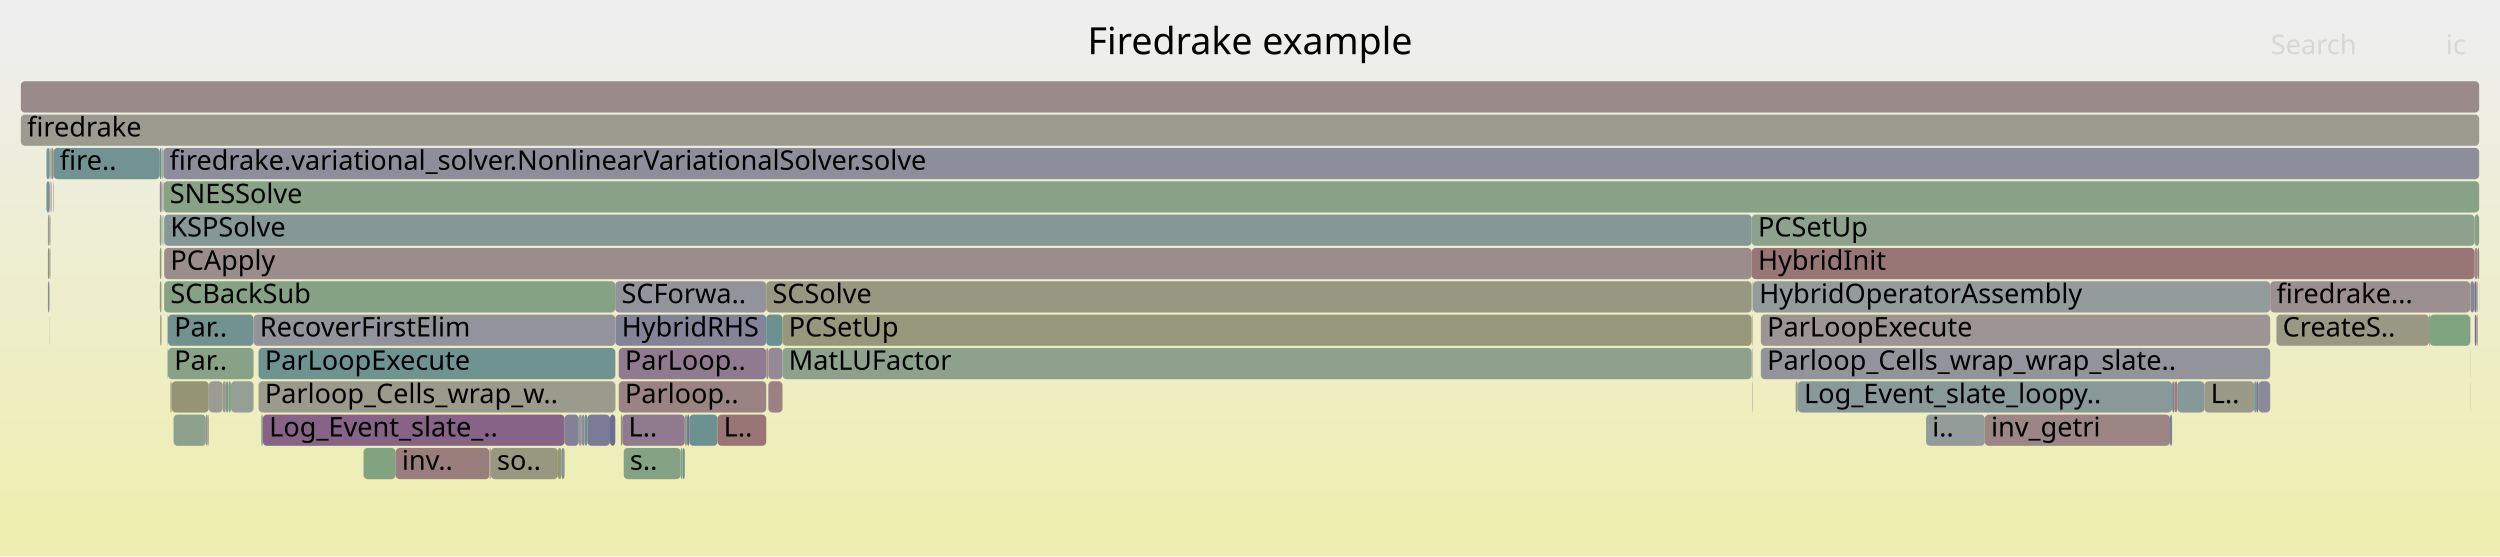
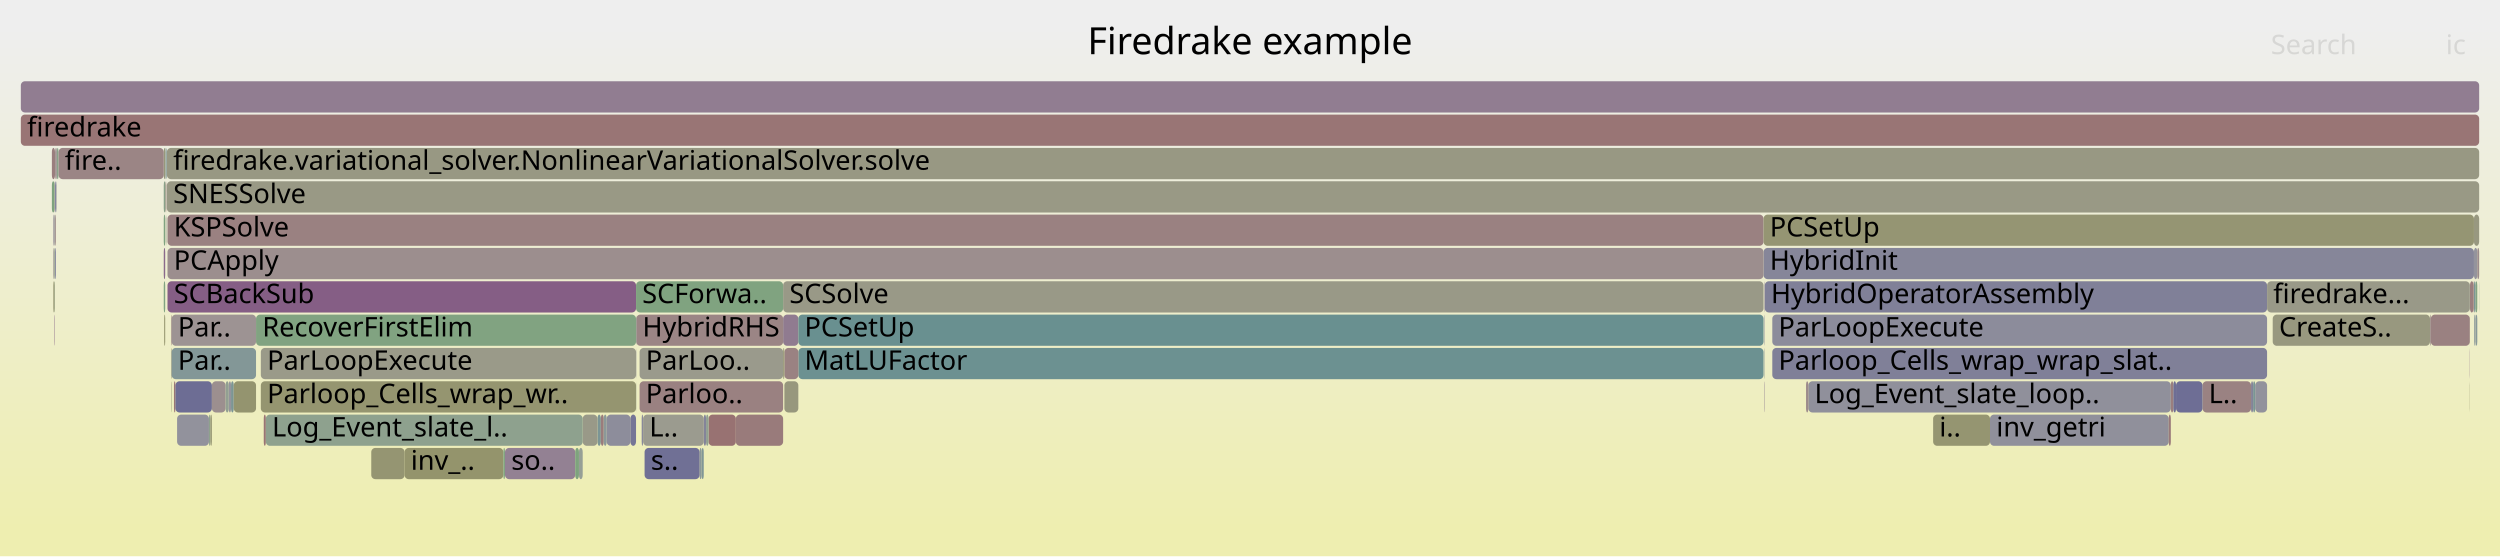
<svg xmlns="http://www.w3.org/2000/svg" version="1.1" width="1200" height="267" viewBox="0 0 1200 267">
  <defs>
    <linearGradient id="background" y1="0" y2="1" x1="0" x2="0">
      <stop stop-color="#eeeeee" offset="5%" />
      <stop stop-color="#eeeeb0" offset="95%" />
    </linearGradient>
  </defs>
  <style type="text/css">
	text { font-family:Verdana; font-size:13px; fill:rgb(0,0,0); }
	#search, #ignorecase { opacity:0.1; cursor:pointer; }
	#search:hover, #search.show, #ignorecase:hover, #ignorecase.show { opacity:1; }
	#subtitle { text-anchor:middle; font-color:rgb(160,160,160); }
	#title { text-anchor:middle; font-size:18px}
	#unzoom { cursor:pointer; }
	#frames &gt; *:hover { stroke:black; stroke-width:0.5; cursor:pointer; }
	.hide { display:none; }
	.parent { opacity:0.5; }
</style>
  <rect x="0.0" y="0" width="1200.0" height="267.0" fill="url(#background)" />
  <text id="title" x="600.00" y="26">Firedrake example</text>
  <text id="details" x="10.00" y="249"> </text>
  <text id="unzoom" x="10.00" y="26" class="hide">Reset Zoom</text>
  <text id="search" x="1090.00" y="26">Search</text>
  <text id="ignorecase" x="1174.00" y="26">ic</text>
  <text id="matched" x="1090.00" y="249"> </text>
  <g id="frames">
    <g>
-       <rect x="108.4" y="183" width="1.2" height="15.0" fill="rgb(125.903,149.679,149.679)" rx="2" ry="2" />
-       <text x="111.42" y="193.5" />
-     </g>
-     <g>
-       <rect x="328.7" y="199" width="1.1" height="15.0" fill="rgb(138.762,161.132,138.762)" rx="2" ry="2" />
-       <text x="331.70" y="209.5" />
-     </g>
-     <g>
-       <rect x="841.2" y="167" width="0.2" height="15.0" fill="rgb(127.625,127.625,152.121)" rx="2" ry="2" />
-       <text x="844.22" y="177.5" />
-     </g>
-     <g>
-       <rect x="78.8" y="119" width="762.0" height="15.0" fill="rgb(155.743,140.698,140.698)" rx="2" ry="2" />
-       <text x="81.76" y="129.5">PCApply</text>
-     </g>
-     <g>
-       <rect x="76.7" y="135" width="0.8" height="15.0" fill="rgb(150.673,150.673,122.493)" rx="2" ry="2" />
-       <text x="79.71" y="145.5" />
-     </g>
-     <g>
-       <rect x="23.7" y="135" width="0.1" height="15.0" fill="rgb(154.629,132.159,132.159)" rx="2" ry="2" />
-       <text x="26.67" y="145.5" />
-     </g>
-     <g>
-       <rect x="1188.7" y="151" width="0.6" height="15.0" fill="rgb(153.984,127.208,127.208)" rx="2" ry="2" />
-       <text x="1191.71" y="161.5" />
-     </g>
-     <g>
-       <rect x="80.6" y="167" width="41.1" height="15.0" fill="rgb(135.609,161.645,135.609)" rx="2" ry="2" />
-       <text x="83.62" y="177.5">Par..</text>
-     </g>
-     <g>
-       <rect x="845.2" y="167" width="244.5" height="15.0" fill="rgb(146.688,146.688,155.811)" rx="2" ry="2" />
-       <text x="848.23" y="177.5">Parloop_Cells_wrap_wrap_slate..</text>
-     </g>
-     <g>
-       <rect x="297.0" y="183" width="70.8" height="15.0" fill="rgb(154.485,131.05,131.05)" rx="2" ry="2" />
-       <text x="299.96" y="193.5">Parloop..</text>
-     </g>
-     <g>
-       <rect x="280.6" y="199" width="1.3" height="15.0" fill="rgb(109.415,145.404,145.404)" rx="2" ry="2" />
-       <text x="283.56" y="209.5" />
-     </g>
-     <g>
-       <rect x="174.5" y="215" width="15.4" height="15.0" fill="rgb(129.804,162.59,129.804)" rx="2" ry="2" />
-       <text x="177.49" y="225.5" />
-     </g>
-     <g>
-       <rect x="367.8" y="167" width="1.0" height="15.0" fill="rgb(155.967,142.417,142.417)" rx="2" ry="2" />
-       <text x="370.78" y="177.5" />
-     </g>
-     <g>
-       <rect x="23.8" y="103" width="0.4" height="15.0" fill="rgb(150.822,150.822,123.215)" rx="2" ry="2" />
-       <text x="26.84" y="113.5" />
-     </g>
-     <g>
-       <rect x="298.0" y="199" width="0.7" height="15.0" fill="rgb(148.459,148.459,111.764)" rx="2" ry="2" />
-       <text x="300.97" y="209.5" />
-     </g>
-     <g>
-       <rect x="1185.8" y="135" width="1.8" height="15.0" fill="rgb(133.388,133.388,153.236)" rx="2" ry="2" />
-       <text x="1188.84" y="145.5" />
-     </g>
-     <g>
-       <rect x="78.8" y="135" width="216.5" height="15.0" fill="rgb(133.404,162.004,133.404)" rx="2" ry="2" />
-       <text x="81.76" y="145.5">SCBackSub</text>
-     </g>
-     <g>
-       <rect x="1042.6" y="183" width="1.2" height="15.0" fill="rgb(129.88,129.88,152.557)" rx="2" ry="2" />
-       <text x="1045.65" y="193.5" />
-     </g>
-     <g>
-       <rect x="1165.9" y="151" width="0.4" height="15.0" fill="rgb(152.919,119.043,119.043)" rx="2" ry="2" />
-       <text x="1168.86" y="161.5" />
-     </g>
-     <g>
-       <rect x="295.3" y="167" width="0.1" height="15.0" fill="rgb(156.057,143.104,143.104)" rx="2" ry="2" />
-       <text x="298.30" y="177.5" />
-     </g>
-     <g>
-       <rect x="189.9" y="215" width="45.0" height="15.0" fill="rgb(153.815,125.914,125.914)" rx="2" ry="2" />
-       <text x="192.91" y="225.5">inv..</text>
-     </g>
-     <g>
-       <rect x="24.8" y="71" width="0.9" height="15.0" fill="rgb(154.744,133.037,133.037)" rx="2" ry="2" />
-       <text x="27.79" y="81.5" />
-     </g>
-     <g>
-       <rect x="330.9" y="199" width="13.5" height="15.0" fill="rgb(107.917,145.015,145.015)" rx="2" ry="2" />
-       <text x="333.93" y="209.5" />
-     </g>
-     <g>
-       <rect x="98.8" y="199" width="0.7" height="15.0" fill="rgb(138.247,152.879,152.879)" rx="2" ry="2" />
-       <text x="101.81" y="209.5" />
-     </g>
-     <g>
-       <rect x="281.9" y="199" width="10.9" height="15.0" fill="rgb(123.084,123.084,151.242)" rx="2" ry="2" />
-       <text x="284.88" y="209.5" />
-     </g>
-     <g>
-       <rect x="234.9" y="215" width="0.7" height="15.0" fill="rgb(155.018,155.018,143.547)" rx="2" ry="2" />
-       <text x="237.93" y="225.5" />
-     </g>
-     <g>
-       <rect x="1166.3" y="151" width="19.4" height="15.0" fill="rgb(128.423,162.815,128.423)" rx="2" ry="2" />
-       <text x="1169.33" y="161.5" />
-     </g>
-     <g>
-       <rect x="1045.1" y="183" width="13.0" height="15.0" fill="rgb(133.87,151.744,151.744)" rx="2" ry="2" />
-       <text x="1048.08" y="193.5" />
-     </g>
-     <g>
-       <rect x="1187.9" y="151" width="0.7" height="15.0" fill="rgb(111.094,111.094,148.921)" rx="2" ry="2" />
-       <text x="1190.94" y="161.5" />
-     </g>
-     <g>
-       <rect x="297.0" y="167" width="70.8" height="15.0" fill="rgb(144.121,122.435,144.121)" rx="2" ry="2" />
-       <text x="299.96" y="177.5">ParLoop..</text>
-     </g>
-     <g>
-       <rect x="76.7" y="71" width="0.8" height="15.0" fill="rgb(110.179,145.602,145.602)" rx="2" ry="2" />
-       <text x="79.71" y="81.5" />
-     </g>
-     <g>
-       <rect x="78.8" y="103" width="762.0" height="15.0" fill="rgb(132.527,151.396,151.396)" rx="2" ry="2" />
-       <text x="81.76" y="113.5">KSPSolve</text>
-     </g>
-     <g>
-       <rect x="77.5" y="87" width="0.1" height="15.0" fill="rgb(155.677,140.187,140.187)" rx="2" ry="2" />
-       <text x="80.49" y="97.5" />
-     </g>
-     <g>
-       <rect x="22.3" y="87" width="1.4" height="15.0" fill="rgb(111.582,145.966,145.966)" rx="2" ry="2" />
-       <text x="25.30" y="97.5" />
-     </g>
-     <g>
-       <rect x="368.8" y="183" width="6.8" height="15.0" fill="rgb(154.288,129.54,129.54)" rx="2" ry="2" />
-       <text x="371.77" y="193.5" />
-     </g>
-     <g>
-       <rect x="861.9" y="183" width="1.0" height="15.0" fill="rgb(153.807,153.807,137.682)" rx="2" ry="2" />
-       <text x="864.91" y="193.5" />
-     </g>
-     <g>
-       <rect x="23.0" y="103" width="0.7" height="15.0" fill="rgb(154.582,154.582,141.435)" rx="2" ry="2" />
-       <text x="25.96" y="113.5" />
-     </g>
-     <g>
-       <rect x="344.4" y="199" width="23.4" height="15.0" fill="rgb(152.632,116.843,116.843)" rx="2" ry="2" />
-       <text x="347.36" y="209.5">L..</text>
-     </g>
-     <g>
-       <rect x="1041.6" y="199" width="1.0" height="15.0" fill="rgb(125.597,125.597,151.728)" rx="2" ry="2" />
-       <text x="1044.58" y="209.5" />
-     </g>
-     <g>
-       <rect x="1043.8" y="183" width="1.3" height="15.0" fill="rgb(153.514,123.609,123.609)" rx="2" ry="2" />
-       <text x="1046.83" y="193.5" />
-     </g>
-     <g>
-       <rect x="25.7" y="71" width="51.0" height="15.0" fill="rgb(113.761,146.531,146.531)" rx="2" ry="2" />
-       <text x="28.68" y="81.5">fire..</text>
-     </g>
-     <g>
-       <rect x="23.0" y="135" width="0.7" height="15.0" fill="rgb(140.224,140.224,154.559)" rx="2" ry="2" />
-       <text x="25.96" y="145.5" />
-     </g>
-     <g>
-       <rect x="1084.0" y="183" width="5.7" height="15.0" fill="rgb(137.851,137.851,154.1)" rx="2" ry="2" />
-       <text x="1086.97" y="193.5" />
-     </g>
-     <g>
-       <rect x="367.8" y="151" width="7.8" height="15.0" fill="rgb(105.548,144.401,144.401)" rx="2" ry="2" />
-       <text x="370.78" y="161.5" />
-     </g>
-     <g>
-       <rect x="25.5" y="87" width="0.2" height="15.0" fill="rgb(123.158,123.158,151.256)" rx="2" ry="2" />
-       <text x="28.54" y="97.5" />
-     </g>
-     <g>
-       <rect x="292.8" y="199" width="2.5" height="15.0" fill="rgb(110.012,110.012,148.712)" rx="2" ry="2" />
-       <text x="295.79" y="209.5" />
-     </g>
-     <g>
-       <rect x="1187.8" y="103" width="2.2" height="15.0" fill="rgb(137.218,161.383,137.218)" rx="2" ry="2" />
-       <text x="1190.77" y="113.5" />
-     </g>
-     <g>
-       <rect x="841.2" y="151" width="0.2" height="15.0" fill="rgb(152.545,116.179,116.179)" rx="2" ry="2" />
-       <text x="844.22" y="161.5" />
-     </g>
-     <g>
-       <rect x="10.0" y="55" width="1180.0" height="15.0" fill="rgb(154.994,154.994,143.432)" rx="2" ry="2" />
+       <rect x="335.8" y="215" width="1.0" height="15.0" fill="rgb(139.175,153.119,153.119)" rx="2" ry="2" />
+       <text x="338.81" y="225.5" />
+     </g>
+     <g>
+       <rect x="80.1" y="71" width="1109.9" height="15.0" fill="rgb(152.473,152.473,131.218)" rx="2" ry="2" />
+       <text x="83.15" y="81.5">firedrake.variational_solver.NonlinearVariationalSolver.solve</text>
+     </g>
+     <g>
+       <rect x="1080.5" y="183" width="1.0" height="15.0" fill="rgb(130.545,130.545,152.686)" rx="2" ry="2" />
+       <text x="1083.47" y="193.5" />
+     </g>
+     <g>
+       <rect x="846.9" y="151" width="0.2" height="15.0" fill="rgb(137.847,137.847,154.099)" rx="2" ry="2" />
+       <text x="849.87" y="161.5" />
+     </g>
+     <g>
+       <rect x="26.2" y="135" width="0.2" height="15.0" fill="rgb(132.693,162.12,132.693)" rx="2" ry="2" />
+       <text x="29.23" y="145.5" />
+     </g>
+     <g>
+       <rect x="10.0" y="39" width="1180.0" height="15.0" fill="rgb(145.272,125.384,145.272)" rx="2" ry="2" />
+       <text x="13.00" y="49.5" />
+     </g>
+     <g>
+       <rect x="79.3" y="103" width="0.1" height="15.0" fill="rgb(150.907,150.907,123.627)" rx="2" ry="2" />
+       <text x="82.32" y="113.5" />
+     </g>
+     <g>
+       <rect x="307.0" y="183" width="68.9" height="15.0" fill="rgb(154.241,129.185,129.185)" rx="2" ry="2" />
+       <text x="309.97" y="193.5">Parloo..</text>
+     </g>
+     <g>
+       <rect x="1090.9" y="151" width="75.5" height="15.0" fill="rgb(151.542,151.542,126.704)" rx="2" ry="2" />
+       <text x="1093.92" y="161.5">CreateS..</text>
+     </g>
+     <g>
+       <rect x="307.0" y="167" width="68.9" height="15.0" fill="rgb(154.202,154.202,139.596)" rx="2" ry="2" />
+       <text x="309.97" y="177.5">ParLoo..</text>
+     </g>
+     <g>
+       <rect x="25.6" y="119" width="0.6" height="15.0" fill="rgb(156.694,147.986,147.986)" rx="2" ry="2" />
+       <text x="28.59" y="129.5" />
+     </g>
+     <g>
+       <rect x="1185.6" y="135" width="1.7" height="15.0" fill="rgb(153.855,126.221,126.221)" rx="2" ry="2" />
+       <text x="1188.61" y="145.5" />
+     </g>
+     <g>
+       <rect x="286.8" y="199" width="1.6" height="15.0" fill="rgb(123.309,149.006,149.006)" rx="2" ry="2" />
+       <text x="289.81" y="209.5" />
+     </g>
+     <g>
+       <rect x="375.9" y="151" width="7.3" height="15.0" fill="rgb(144.458,123.3,144.458)" rx="2" ry="2" />
+       <text x="378.91" y="161.5" />
+     </g>
+     <g>
+       <rect x="1082.5" y="183" width="5.7" height="15.0" fill="rgb(145.757,145.757,155.63)" rx="2" ry="2" />
+       <text x="1085.47" y="193.5" />
+     </g>
+     <g>
+       <rect x="78.6" y="135" width="0.7" height="15.0" fill="rgb(128.602,162.786,128.602)" rx="2" ry="2" />
+       <text x="81.57" y="145.5" />
+     </g>
+     <g>
+       <rect x="78.6" y="119" width="0.7" height="15.0" fill="rgb(137.71,106.007,137.71)" rx="2" ry="2" />
+       <text x="81.57" y="129.5" />
+     </g>
+     <g>
+       <rect x="79.4" y="87" width="0.3" height="15.0" fill="rgb(152.284,152.284,130.302)" rx="2" ry="2" />
+       <text x="82.45" y="97.5" />
+     </g>
+     <g>
+       <rect x="927.9" y="199" width="27.3" height="15.0" fill="rgb(148.678,148.678,112.824)" rx="2" ry="2" />
+       <text x="930.88" y="209.5">i..</text>
+     </g>
+     <g>
+       <rect x="1187.5" y="119" width="1.6" height="15.0" fill="rgb(147.752,147.752,156.016)" rx="2" ry="2" />
+       <text x="1190.45" y="129.5" />
+     </g>
+     <g>
+       <rect x="1185.5" y="167" width="0.1" height="15.0" fill="rgb(139.48,110.542,139.48)" rx="2" ry="2" />
+       <text x="1188.49" y="177.5" />
+     </g>
+     <g>
+       <rect x="101.7" y="183" width="6.6" height="15.0" fill="rgb(156.066,143.175,143.175)" rx="2" ry="2" />
+       <text x="104.69" y="193.5" />
+     </g>
+     <g>
+       <rect x="1057.2" y="183" width="23.3" height="15.0" fill="rgb(154.384,130.274,130.274)" rx="2" ry="2" />
+       <text x="1060.17" y="193.5">L..</text>
+     </g>
+     <g>
+       <rect x="80.0" y="87" width="0.1" height="15.0" fill="rgb(154.8,133.468,133.468)" rx="2" ry="2" />
+       <text x="83.02" y="97.5" />
+     </g>
+     <g>
+       <rect x="1187.5" y="135" width="0.8" height="15.0" fill="rgb(122.734,148.857,148.857)" rx="2" ry="2" />
+       <text x="1190.45" y="145.5" />
+     </g>
+     <g>
+       <rect x="376.5" y="183" width="6.7" height="15.0" fill="rgb(151.166,151.166,124.882)" rx="2" ry="2" />
+       <text x="379.48" y="193.5" />
+     </g>
+     <g>
+       <rect x="79.3" y="71" width="0.1" height="15.0" fill="rgb(126.07,163.198,126.07)" rx="2" ry="2" />
+       <text x="82.32" y="81.5" />
+     </g>
+     <g>
+       <rect x="383.2" y="151" width="463.3" height="15.0" fill="rgb(105.303,144.338,144.338)" rx="2" ry="2" />
+       <text x="386.16" y="161.5">PCSetUp</text>
+     </g>
+     <g>
+       <rect x="27.0" y="87" width="0.1" height="15.0" fill="rgb(154.377,130.222,130.222)" rx="2" ry="2" />
+       <text x="29.98" y="97.5" />
+     </g>
+     <g>
+       <rect x="1189.1" y="119" width="0.9" height="15.0" fill="rgb(155.59,139.523,139.523)" rx="2" ry="2" />
+       <text x="1192.12" y="129.5" />
+     </g>
+     <g>
+       <rect x="242.4" y="215" width="33.7" height="15.0" fill="rgb(146.744,129.156,146.744)" rx="2" ry="2" />
+       <text x="245.42" y="225.5">so..</text>
+     </g>
+     <g>
+       <rect x="336.8" y="215" width="1.0" height="15.0" fill="rgb(127.723,150.15,150.15)" rx="2" ry="2" />
+       <text x="339.83" y="225.5" />
+     </g>
+     <g>
+       <rect x="26.4" y="87" width="0.4" height="15.0" fill="rgb(112.054,112.054,149.107)" rx="2" ry="2" />
+       <text x="29.40" y="97.5" />
+     </g>
+     <g>
+       <rect x="110.9" y="183" width="1.3" height="15.0" fill="rgb(124.45,149.302,149.302)" rx="2" ry="2" />
+       <text x="113.94" y="193.5" />
+     </g>
+     <g>
+       <rect x="1185.5" y="135" width="0.1" height="15.0" fill="rgb(132.025,132.025,152.973)" rx="2" ry="2" />
+       <text x="1188.49" y="145.5" />
+     </g>
+     <g>
+       <rect x="868.0" y="183" width="174.0" height="15.0" fill="rgb(143.507,143.507,155.195)" rx="2" ry="2" />
+       <text x="870.98" y="193.5">Log_Event_slate_loop..</text>
+     </g>
+     <g>
+       <rect x="340.1" y="199" width="13.1" height="15.0" fill="rgb(152.258,113.982,113.982)" rx="2" ry="2" />
+       <text x="343.07" y="209.5" />
+     </g>
+     <g>
+       <rect x="353.2" y="199" width="22.7" height="15.0" fill="rgb(153.483,123.372,123.372)" rx="2" ry="2" />
+       <text x="356.15" y="209.5" />
+     </g>
+     <g>
+       <rect x="1185.5" y="151" width="0.1" height="15.0" fill="rgb(153.092,153.092,134.217)" rx="2" ry="2" />
+       <text x="1188.49" y="161.5" />
+     </g>
+     <g>
+       <rect x="850.7" y="167" width="237.5" height="15.0" fill="rgb(127.936,127.936,152.181)" rx="2" ry="2" />
+       <text x="853.66" y="177.5">Parloop_Cells_wrap_wrap_slat..</text>
+     </g>
+     <g>
+       <rect x="288.4" y="199" width="1.4" height="15.0" fill="rgb(153.54,123.803,123.803)" rx="2" ry="2" />
+       <text x="291.42" y="209.5" />
+     </g>
+     <g>
+       <rect x="78.6" y="71" width="0.7" height="15.0" fill="rgb(150.78,150.78,123.013)" rx="2" ry="2" />
+       <text x="81.57" y="81.5" />
+     </g>
+     <g>
+       <rect x="305.4" y="151" width="70.5" height="15.0" fill="rgb(154.737,132.981,132.981)" rx="2" ry="2" />
+       <text x="308.39" y="161.5">HybridRHS</text>
+     </g>
+     <g>
+       <rect x="276.1" y="215" width="1.8" height="15.0" fill="rgb(125.672,163.263,125.672)" rx="2" ry="2" />
+       <text x="279.05" y="225.5" />
+     </g>
+     <g>
+       <rect x="79.4" y="71" width="0.4" height="15.0" fill="rgb(148.266,159.585,148.266)" rx="2" ry="2" />
+       <text x="82.45" y="81.5" />
+     </g>
+     <g>
+       <rect x="178.2" y="215" width="16.0" height="15.0" fill="rgb(149.021,149.021,114.485)" rx="2" ry="2" />
+       <text x="181.19" y="225.5" />
+     </g>
+     <g>
+       <rect x="279.7" y="199" width="7.1" height="15.0" fill="rgb(153.461,153.461,136.002)" rx="2" ry="2" />
+       <text x="282.74" y="209.5" />
+     </g>
+     <g>
+       <rect x="79.7" y="87" width="0.1" height="15.0" fill="rgb(153.882,126.428,126.428)" rx="2" ry="2" />
+       <text x="82.65" y="97.5" />
+     </g>
+     <g>
+       <rect x="1188.3" y="135" width="0.8" height="15.0" fill="rgb(129.518,162.637,129.518)" rx="2" ry="2" />
+       <text x="1191.27" y="145.5" />
+     </g>
+     <g>
+       <rect x="338.9" y="199" width="1.2" height="15.0" fill="rgb(144.853,160.14,144.853)" rx="2" ry="2" />
+       <text x="341.89" y="209.5" />
+     </g>
+     <g>
+       <rect x="277.9" y="215" width="1.8" height="15.0" fill="rgb(150.186,159.272,150.186)" rx="2" ry="2" />
+       <text x="280.90" y="225.5" />
+     </g>
+     <g>
+       <rect x="80.4" y="103" width="766.1" height="15.0" fill="rgb(154.153,128.506,128.506)" rx="2" ry="2" />
+       <text x="83.40" y="113.5">KSPSolve</text>
+     </g>
+     <g>
+       <rect x="846.9" y="167" width="0.2" height="15.0" fill="rgb(143.931,154.352,154.352)" rx="2" ry="2" />
+       <text x="849.87" y="177.5" />
+     </g>
+     <g>
+       <rect x="383.2" y="167" width="463.3" height="15.0" fill="rgb(108.151,145.076,145.076)" rx="2" ry="2" />
+       <text x="386.16" y="177.5">MatLUFactor</text>
+     </g>
+     <g>
+       <rect x="1185.5" y="183" width="0.1" height="15.0" fill="rgb(149.194,149.194,115.326)" rx="2" ry="2" />
+       <text x="1188.49" y="193.5" />
+     </g>
+     <g>
+       <rect x="82.2" y="183" width="0.2" height="15.0" fill="rgb(150.106,150.106,119.746)" rx="2" ry="2" />
+       <text x="85.25" y="193.5" />
+     </g>
+     <g>
+       <rect x="83.5" y="183" width="0.7" height="15.0" fill="rgb(152.704,117.395,117.395)" rx="2" ry="2" />
+       <text x="86.49" y="193.5" />
+     </g>
+     <g>
+       <rect x="26.4" y="119" width="0.4" height="15.0" fill="rgb(124.631,124.631,151.542)" rx="2" ry="2" />
+       <text x="29.40" y="129.5" />
+     </g>
+     <g>
+       <rect x="78.6" y="103" width="0.7" height="15.0" fill="rgb(128.457,162.809,128.457)" rx="2" ry="2" />
+       <text x="81.57" y="113.5" />
+     </g>
+     <g>
+       <rect x="1187.3" y="135" width="0.2" height="15.0" fill="rgb(153.355,122.385,122.385)" rx="2" ry="2" />
+       <text x="1190.31" y="145.5" />
+     </g>
+     <g>
+       <rect x="80.4" y="135" width="224.9" height="15.0" fill="rgb(133.192,94.428,133.192)" rx="2" ry="2" />
+       <text x="83.40" y="145.5">SCBackSub</text>
+     </g>
+     <g>
+       <rect x="1187.5" y="103" width="2.5" height="15.0" fill="rgb(151.767,151.767,127.793)" rx="2" ry="2" />
+       <text x="1190.45" y="113.5" />
+     </g>
+     <g>
+       <rect x="1081.5" y="183" width="1.0" height="15.0" fill="rgb(122.365,148.761,148.761)" rx="2" ry="2" />
+       <text x="1084.46" y="193.5" />
+     </g>
+     <g>
+       <rect x="82.1" y="167" width="0.3" height="15.0" fill="rgb(151.29,151.29,125.484)" rx="2" ry="2" />
+       <text x="85.09" y="177.5" />
+     </g>
+     <g>
+       <rect x="309.4" y="215" width="26.4" height="15.0" fill="rgb(111.718,111.718,149.042)" rx="2" ry="2" />
+       <text x="312.42" y="225.5">s..</text>
+     </g>
+     <g>
+       <rect x="375.9" y="135" width="470.6" height="15.0" fill="rgb(153.32,153.32,135.321)" rx="2" ry="2" />
+       <text x="378.91" y="145.5">SCSolve</text>
+     </g>
+     <g>
+       <rect x="846.9" y="135" width="0.2" height="15.0" fill="rgb(148.546,133.774,148.546)" rx="2" ry="2" />
+       <text x="849.87" y="145.5" />
+     </g>
+     <g>
+       <rect x="376.5" y="167" width="6.7" height="15.0" fill="rgb(154.322,129.8,129.8)" rx="2" ry="2" />
+       <text x="379.48" y="177.5" />
+     </g>
+     <g>
+       <rect x="108.3" y="183" width="1.5" height="15.0" fill="rgb(146.025,159.949,146.025)" rx="2" ry="2" />
+       <text x="111.26" y="193.5" />
+     </g>
+     <g>
+       <rect x="85.0" y="199" width="15.3" height="15.0" fill="rgb(146.224,146.224,155.721)" rx="2" ry="2" />
+       <text x="88.05" y="209.5" />
+     </g>
+     <g>
+       <rect x="79.7" y="103" width="0.1" height="15.0" fill="rgb(148.95,148.95,114.144)" rx="2" ry="2" />
+       <text x="82.65" y="113.5" />
+     </g>
+     <g>
+       <rect x="100.3" y="199" width="0.7" height="15.0" fill="rgb(141.1,160.751,141.1)" rx="2" ry="2" />
+       <text x="103.26" y="209.5" />
+     </g>
+     <g>
+       <rect x="26.2" y="103" width="0.2" height="15.0" fill="rgb(141.057,160.758,141.057)" rx="2" ry="2" />
+       <text x="29.23" y="113.5" />
+     </g>
+     <g>
+       <rect x="305.3" y="135" width="70.6" height="15.0" fill="rgb(127.654,162.94,127.654)" rx="2" ry="2" />
+       <text x="308.27" y="145.5">SCForwa..</text>
+     </g>
+     <g>
+       <rect x="25.6" y="135" width="0.6" height="15.0" fill="rgb(148.626,148.626,112.57)" rx="2" ry="2" />
+       <text x="28.59" y="145.5" />
+     </g>
+     <g>
+       <rect x="80.1" y="87" width="1109.9" height="15.0" fill="rgb(152.888,152.888,133.225)" rx="2" ry="2" />
+       <text x="83.15" y="97.5">SNESSolve</text>
+     </g>
+     <g>
+       <rect x="1044.5" y="183" width="12.7" height="15.0" fill="rgb(109.985,109.985,148.707)" rx="2" ry="2" />
+       <text x="1047.50" y="193.5" />
+     </g>
+     <g>
+       <rect x="308.7" y="199" width="29.1" height="15.0" fill="rgb(154.98,154.98,143.367)" rx="2" ry="2" />
+       <text x="311.69" y="209.5">L..</text>
+     </g>
+     <g>
+       <rect x="79.3" y="87" width="0.1" height="15.0" fill="rgb(153.521,123.658,123.658)" rx="2" ry="2" />
+       <text x="82.32" y="97.5" />
+     </g>
+     <g>
+       <rect x="846.5" y="119" width="341.0" height="15.0" fill="rgb(134.31,134.31,153.415)" rx="2" ry="2" />
+       <text x="849.50" y="129.5">HybridInit</text>
+     </g>
+     <g>
+       <rect x="84.2" y="183" width="17.5" height="15.0" fill="rgb(108.569,108.569,148.433)" rx="2" ry="2" />
+       <text x="87.16" y="193.5" />
+     </g>
+     <g>
+       <rect x="375.9" y="167" width="0.6" height="15.0" fill="rgb(149.95,149.95,118.986)" rx="2" ry="2" />
+       <text x="378.91" y="177.5" />
+     </g>
+     <g>
+       <rect x="847.1" y="135" width="241.1" height="15.0" fill="rgb(128.219,128.219,152.236)" rx="2" ry="2" />
+       <text x="850.06" y="145.5">HybridOperatorAssembly</text>
+     </g>
+     <g>
+       <rect x="26.2" y="151" width="0.2" height="15.0" fill="rgb(136.653,103.297,136.653)" rx="2" ry="2" />
+       <text x="29.23" y="161.5" />
+     </g>
+     <g>
+       <rect x="27.3" y="71" width="0.8" height="15.0" fill="rgb(136.483,161.503,136.483)" rx="2" ry="2" />
+       <text x="30.28" y="81.5" />
+     </g>
+     <g>
+       <rect x="24.9" y="71" width="1.5" height="15.0" fill="rgb(153.8,125.803,125.803)" rx="2" ry="2" />
+       <text x="27.95" y="81.5" />
+     </g>
+     <g>
+       <rect x="1188.4" y="151" width="0.7" height="15.0" fill="rgb(136.962,152.546,152.546)" rx="2" ry="2" />
+       <text x="1191.41" y="161.5" />
+     </g>
+     <g>
+       <rect x="122.9" y="151" width="182.4" height="15.0" fill="rgb(129.134,162.699,129.134)" rx="2" ry="2" />
+       <text x="125.92" y="161.5">RecoverFirstElim</text>
+     </g>
+     <g>
+       <rect x="194.2" y="215" width="47.4" height="15.0" fill="rgb(147.632,147.632,107.753)" rx="2" ry="2" />
+       <text x="197.19" y="225.5">inv_..</text>
+     </g>
+     <g>
+       <rect x="289.8" y="199" width="1.4" height="15.0" fill="rgb(138.501,152.945,152.945)" rx="2" ry="2" />
+       <text x="292.79" y="209.5" />
+     </g>
+     <g>
+       <rect x="26.4" y="103" width="0.4" height="15.0" fill="rgb(155.237,136.815,136.815)" rx="2" ry="2" />
+       <text x="29.40" y="113.5" />
+     </g>
+     <g>
+       <rect x="26.2" y="119" width="0.2" height="15.0" fill="rgb(131.34,162.34,131.34)" rx="2" ry="2" />
+       <text x="29.23" y="129.5" />
+     </g>
+     <g>
+       <rect x="955.2" y="199" width="85.8" height="15.0" fill="rgb(144.33,144.33,155.354)" rx="2" ry="2" />
+       <text x="958.24" y="209.5">inv_getri</text>
+     </g>
+     <g>
+       <rect x="125.2" y="183" width="180.1" height="15.0" fill="rgb(148.535,148.535,112.13)" rx="2" ry="2" />
+       <text x="128.24" y="193.5">Parloop_Cells_wrap_wr..</text>
+     </g>
+     <g>
+       <rect x="24.9" y="87" width="1.3" height="15.0" fill="rgb(126.222,163.173,126.222)" rx="2" ry="2" />
+       <text x="27.95" y="97.5" />
+     </g>
+     <g>
+       <rect x="26.8" y="71" width="0.5" height="15.0" fill="rgb(156.491,146.429,146.429)" rx="2" ry="2" />
+       <text x="29.76" y="81.5" />
+     </g>
+     <g>
+       <rect x="305.3" y="183" width="0.1" height="15.0" fill="rgb(145.319,160.064,145.319)" rx="2" ry="2" />
+       <text x="308.27" y="193.5" />
+     </g>
+     <g>
+       <rect x="1041.0" y="199" width="1.0" height="15.0" fill="rgb(153.164,120.927,120.927)" rx="2" ry="2" />
+       <text x="1043.96" y="209.5" />
+     </g>
+     <g>
+       <rect x="78.8" y="151" width="0.5" height="15.0" fill="rgb(147.849,147.849,108.807)" rx="2" ry="2" />
+       <text x="81.76" y="161.5" />
+     </g>
+     <g>
+       <rect x="305.3" y="167" width="0.1" height="15.0" fill="rgb(117.471,117.471,150.156)" rx="2" ry="2" />
+       <text x="308.27" y="177.5" />
+     </g>
+     <g>
+       <rect x="82.1" y="151" width="0.3" height="15.0" fill="rgb(153.913,126.67,126.67)" rx="2" ry="2" />
+       <text x="85.09" y="161.5" />
+     </g>
+     <g>
+       <rect x="337.8" y="199" width="1.1" height="15.0" fill="rgb(131.574,131.574,152.885)" rx="2" ry="2" />
+       <text x="340.81" y="209.5" />
+     </g>
+     <g>
+       <rect x="846.5" y="103" width="341.0" height="15.0" fill="rgb(149.059,149.059,114.67)" rx="2" ry="2" />
+       <text x="849.50" y="113.5">PCSetUp</text>
+     </g>
+     <g>
+       <rect x="82.4" y="151" width="40.5" height="15.0" fill="rgb(156.597,147.243,147.243)" rx="2" ry="2" />
+       <text x="85.37" y="161.5">Par..</text>
+     </g>
+     <g>
+       <rect x="1187.6" y="151" width="0.7" height="15.0" fill="rgb(141.093,153.617,153.617)" rx="2" ry="2" />
+       <text x="1190.61" y="161.5" />
+     </g>
+     <g>
+       <rect x="80.0" y="103" width="0.1" height="15.0" fill="rgb(138.811,153.025,153.025)" rx="2" ry="2" />
+       <text x="83.02" y="113.5" />
+     </g>
+     <g>
+       <rect x="308.0" y="199" width="0.7" height="15.0" fill="rgb(136.747,136.747,153.887)" rx="2" ry="2" />
+       <text x="310.98" y="209.5" />
+     </g>
+     <g>
+       <rect x="866.9" y="183" width="1.1" height="15.0" fill="rgb(155.534,139.094,139.094)" rx="2" ry="2" />
+       <text x="869.88" y="193.5" />
+     </g>
+     <g>
+       <rect x="305.3" y="151" width="0.1" height="15.0" fill="rgb(108.965,145.287,145.287)" rx="2" ry="2" />
+       <text x="308.27" y="161.5" />
+     </g>
+     <g>
+       <rect x="241.6" y="215" width="0.8" height="15.0" fill="rgb(129.36,162.662,129.36)" rx="2" ry="2" />
+       <text x="244.60" y="225.5" />
+     </g>
+     <g>
+       <rect x="1042.0" y="183" width="1.2" height="15.0" fill="rgb(153.851,126.188,126.188)" rx="2" ry="2" />
+       <text x="1045.05" y="193.5" />
+     </g>
+     <g>
+       <rect x="1166.8" y="151" width="18.7" height="15.0" fill="rgb(154.161,128.571,128.571)" rx="2" ry="2" />
+       <text x="1169.80" y="161.5" />
+     </g>
+     <g>
+       <rect x="1043.2" y="183" width="1.3" height="15.0" fill="rgb(110.237,110.237,148.756)" rx="2" ry="2" />
+       <text x="1046.24" y="193.5" />
+     </g>
+     <g>
+       <rect x="28.1" y="71" width="50.5" height="15.0" fill="rgb(154.727,132.907,132.907)" rx="2" ry="2" />
+       <text x="31.10" y="81.5">fire..</text>
+     </g>
+     <g>
+       <rect x="25.6" y="103" width="0.6" height="15.0" fill="rgb(152.143,142.992,152.143)" rx="2" ry="2" />
+       <text x="28.59" y="113.5" />
+     </g>
+     <g>
+       <rect x="101.0" y="199" width="0.7" height="15.0" fill="rgb(148.899,148.899,113.896)" rx="2" ry="2" />
+       <text x="104.00" y="209.5" />
+     </g>
+     <g>
+       <rect x="10.0" y="55" width="1180.0" height="15.0" fill="rgb(152.648,116.97,116.97)" rx="2" ry="2" />
      <text x="13.00" y="65.5">firedrake</text>
    </g>
    <g>
-       <rect x="78.4" y="71" width="1111.6" height="15.0" fill="rgb(140.966,140.966,154.703)" rx="2" ry="2" />
-       <text x="81.36" y="81.5">firedrake.variational_solver.NonlinearVariationalSolver.solve</text>
-     </g>
-     <g>
-       <rect x="298.7" y="199" width="30.0" height="15.0" fill="rgb(144.053,122.262,144.053)" rx="2" ry="2" />
-       <text x="301.68" y="209.5">L..</text>
-     </g>
-     <g>
-       <rect x="80.4" y="167" width="0.2" height="15.0" fill="rgb(140.642,153.5,153.5)" rx="2" ry="2" />
-       <text x="83.40" y="177.5" />
-     </g>
-     <g>
-       <rect x="1189.9" y="135" width="0.1" height="15.0" fill="rgb(155.079,155.079,143.847)" rx="2" ry="2" />
+       <rect x="26.2" y="87" width="0.2" height="15.0" fill="rgb(154.706,154.706,142.036)" rx="2" ry="2" />
+       <text x="29.23" y="97.5" />
+     </g>
+     <g>
+       <rect x="26.4" y="71" width="0.4" height="15.0" fill="rgb(155.369,137.83,137.83)" rx="2" ry="2" />
+       <text x="29.40" y="81.5" />
+     </g>
+     <g>
+       <rect x="79.8" y="71" width="0.3" height="15.0" fill="rgb(122.597,148.821,148.821)" rx="2" ry="2" />
+       <text x="82.83" y="81.5" />
+     </g>
+     <g>
+       <rect x="27.1" y="87" width="0.2" height="15.0" fill="rgb(143.008,154.113,154.113)" rx="2" ry="2" />
+       <text x="30.15" y="97.5" />
+     </g>
+     <g>
+       <rect x="291.2" y="199" width="11.4" height="15.0" fill="rgb(140.975,140.975,154.705)" rx="2" ry="2" />
+       <text x="294.23" y="209.5" />
+     </g>
+     <g>
+       <rect x="109.8" y="183" width="1.1" height="15.0" fill="rgb(147.728,147.728,156.012)" rx="2" ry="2" />
+       <text x="112.75" y="193.5" />
+     </g>
+     <g>
+       <rect x="126.6" y="199" width="1.0" height="15.0" fill="rgb(152.547,116.194,116.194)" rx="2" ry="2" />
+       <text x="129.62" y="209.5" />
+     </g>
+     <g>
+       <rect x="1166.4" y="151" width="0.4" height="15.0" fill="rgb(155.421,138.228,138.228)" rx="2" ry="2" />
+       <text x="1169.35" y="161.5" />
+     </g>
+     <g>
+       <rect x="112.2" y="183" width="10.7" height="15.0" fill="rgb(148.276,148.276,110.878)" rx="2" ry="2" />
+       <text x="115.19" y="193.5" />
+     </g>
+     <g>
+       <rect x="127.6" y="199" width="152.1" height="15.0" fill="rgb(142.472,160.528,142.472)" rx="2" ry="2" />
+       <text x="130.60" y="209.5">Log_Event_slate_l..</text>
+     </g>
+     <g>
+       <rect x="850.7" y="151" width="237.5" height="15.0" fill="rgb(140.149,140.149,154.545)" rx="2" ry="2" />
+       <text x="853.66" y="161.5">ParLoopExecute</text>
+     </g>
+     <g>
+       <rect x="846.9" y="183" width="0.2" height="15.0" fill="rgb(147.611,131.377,147.611)" rx="2" ry="2" />
+       <text x="849.87" y="193.5" />
+     </g>
+     <g>
+       <rect x="78.6" y="87" width="0.7" height="15.0" fill="rgb(136.942,161.428,136.942)" rx="2" ry="2" />
+       <text x="81.57" y="97.5" />
+     </g>
+     <g>
+       <rect x="82.4" y="167" width="40.5" height="15.0" fill="rgb(130.567,150.888,150.888)" rx="2" ry="2" />
+       <text x="85.37" y="177.5">Par..</text>
+     </g>
+     <g>
+       <rect x="1189.9" y="135" width="0.1" height="15.0" fill="rgb(145.002,160.116,145.002)" rx="2" ry="2" />
      <text x="1192.87" y="145.5" />
    </g>
    <g>
-       <rect x="1083.0" y="183" width="1.0" height="15.0" fill="rgb(113.46,113.46,149.379)" rx="2" ry="2" />
-       <text x="1085.98" y="193.5" />
-     </g>
-     <g>
-       <rect x="327.7" y="215" width="1.0" height="15.0" fill="rgb(114.759,146.789,146.789)" rx="2" ry="2" />
-       <text x="330.74" y="225.5" />
-     </g>
-     <g>
-       <rect x="22.3" y="71" width="1.5" height="15.0" fill="rgb(120.477,148.272,148.272)" rx="2" ry="2" />
-       <text x="25.30" y="81.5" />
-     </g>
-     <g>
-       <rect x="126.2" y="199" width="144.8" height="15.0" fill="rgb(135.293,99.814,135.293)" rx="2" ry="2" />
-       <text x="129.20" y="209.5">Log_Event_slate_..</text>
-     </g>
-     <g>
-       <rect x="24.6" y="87" width="0.2" height="15.0" fill="rgb(151.239,140.676,151.239)" rx="2" ry="2" />
-       <text x="27.64" y="97.5" />
-     </g>
-     <g>
-       <rect x="76.7" y="87" width="0.8" height="15.0" fill="rgb(147.344,130.693,147.344)" rx="2" ry="2" />
-       <text x="79.71" y="97.5" />
-     </g>
-     <g>
-       <rect x="368.8" y="167" width="6.8" height="15.0" fill="rgb(149.924,137.304,149.924)" rx="2" ry="2" />
-       <text x="371.77" y="177.5" />
-     </g>
-     <g>
-       <rect x="924.5" y="199" width="28.2" height="15.0" fill="rgb(147.055,155.162,155.162)" rx="2" ry="2" />
-       <text x="927.45" y="209.5">i..</text>
-     </g>
-     <g>
-       <rect x="295.4" y="151" width="72.4" height="15.0" fill="rgb(132.365,132.365,153.038)" rx="2" ry="2" />
-       <text x="298.42" y="161.5">HybridRHS</text>
-     </g>
-     <g>
-       <rect x="77.6" y="87" width="0.2" height="15.0" fill="rgb(127.806,127.806,152.156)" rx="2" ry="2" />
-       <text x="80.62" y="97.5" />
-     </g>
-     <g>
-       <rect x="295.3" y="199" width="0.1" height="15.0" fill="rgb(143.873,160.3,143.873)" rx="2" ry="2" />
-       <text x="298.30" y="209.5" />
-     </g>
-     <g>
-       <rect x="1189.3" y="119" width="0.7" height="15.0" fill="rgb(153.823,125.974,125.974)" rx="2" ry="2" />
-       <text x="1192.26" y="129.5" />
-     </g>
-     <g>
-       <rect x="845.2" y="151" width="244.5" height="15.0" fill="rgb(156.74,148.336,148.336)" rx="2" ry="2" />
-       <text x="848.23" y="161.5">ParLoopExecute</text>
-     </g>
-     <g>
-       <rect x="76.9" y="151" width="0.6" height="15.0" fill="rgb(149.118,149.118,114.958)" rx="2" ry="2" />
-       <text x="79.90" y="161.5" />
-     </g>
-     <g>
-       <rect x="23.8" y="71" width="0.4" height="15.0" fill="rgb(149.193,159.434,149.193)" rx="2" ry="2" />
-       <text x="26.84" y="81.5" />
-     </g>
-     <g>
-       <rect x="295.3" y="135" width="72.5" height="15.0" fill="rgb(146.645,146.645,155.802)" rx="2" ry="2" />
-       <text x="298.30" y="145.5">SCForwa..</text>
-     </g>
-     <g>
-       <rect x="841.2" y="135" width="0.2" height="15.0" fill="rgb(112.147,146.112,146.112)" rx="2" ry="2" />
-       <text x="844.22" y="145.5" />
-     </g>
-     <g>
-       <rect x="326.7" y="215" width="1.0" height="15.0" fill="rgb(135.442,161.672,135.442)" rx="2" ry="2" />
-       <text x="329.73" y="225.5" />
-     </g>
-     <g>
-       <rect x="23.8" y="87" width="0.4" height="15.0" fill="rgb(152.425,115.259,115.259)" rx="2" ry="2" />
-       <text x="26.84" y="97.5" />
-     </g>
-     <g>
-       <rect x="1058.1" y="183" width="23.9" height="15.0" fill="rgb(153.52,153.52,136.292)" rx="2" ry="2" />
-       <text x="1061.14" y="193.5">L..</text>
-     </g>
-     <g>
-       <rect x="80.6" y="151" width="41.1" height="15.0" fill="rgb(113.608,146.491,146.491)" rx="2" ry="2" />
-       <text x="83.62" y="161.5">Par..</text>
-     </g>
-     <g>
-       <rect x="82.4" y="183" width="17.8" height="15.0" fill="rgb(149.083,149.083,114.786)" rx="2" ry="2" />
-       <text x="85.42" y="193.5" />
-     </g>
-     <g>
-       <rect x="23.8" y="119" width="0.4" height="15.0" fill="rgb(146.592,159.857,146.592)" rx="2" ry="2" />
-       <text x="26.84" y="129.5" />
-     </g>
-     <g>
-       <rect x="235.6" y="215" width="32.2" height="15.0" fill="rgb(151.999,151.999,128.92)" rx="2" ry="2" />
-       <text x="238.58" y="225.5">so..</text>
-     </g>
-     <g>
-       <rect x="83.3" y="199" width="15.5" height="15.0" fill="rgb(140.519,160.846,140.519)" rx="2" ry="2" />
-       <text x="86.29" y="209.5" />
-     </g>
-     <g>
-       <rect x="840.8" y="119" width="347.0" height="15.0" fill="rgb(152.789,118.05,118.05)" rx="2" ry="2" />
-       <text x="843.84" y="129.5">HybridInit</text>
-     </g>
-     <g>
-       <rect x="77.5" y="103" width="0.1" height="15.0" fill="rgb(112.863,146.298,146.298)" rx="2" ry="2" />
-       <text x="80.49" y="113.5" />
-     </g>
-     <g>
-       <rect x="1089.7" y="135" width="96.0" height="15.0" fill="rgb(156.081,143.284,143.284)" rx="2" ry="2" />
-       <text x="1092.72" y="145.5">firedrake...</text>
-     </g>
-     <g>
-       <rect x="24.2" y="71" width="0.6" height="15.0" fill="rgb(131.711,162.28,131.711)" rx="2" ry="2" />
-       <text x="27.22" y="81.5" />
-     </g>
-     <g>
-       <rect x="375.6" y="167" width="465.2" height="15.0" fill="rgb(140.988,160.769,140.988)" rx="2" ry="2" />
-       <text x="378.56" y="177.5">MatLUFactor</text>
-     </g>
-     <g>
-       <rect x="77.5" y="71" width="0.1" height="15.0" fill="rgb(143.472,154.234,154.234)" rx="2" ry="2" />
-       <text x="80.49" y="81.5" />
-     </g>
-     <g>
-       <rect x="23.7" y="103" width="0.1" height="15.0" fill="rgb(136.441,136.441,153.827)" rx="2" ry="2" />
-       <text x="26.67" y="113.5" />
-     </g>
-     <g>
-       <rect x="23.7" y="119" width="0.1" height="15.0" fill="rgb(119.259,147.956,147.956)" rx="2" ry="2" />
-       <text x="26.67" y="129.5" />
-     </g>
-     <g>
-       <rect x="840.8" y="103" width="347.0" height="15.0" fill="rgb(140.999,160.768,140.999)" rx="2" ry="2" />
-       <text x="843.84" y="113.5">PCSetUp</text>
-     </g>
-     <g>
-       <rect x="1188.6" y="135" width="0.7" height="15.0" fill="rgb(131.817,162.262,131.817)" rx="2" ry="2" />
-       <text x="1191.57" y="145.5" />
-     </g>
-     <g>
-       <rect x="121.7" y="151" width="173.6" height="15.0" fill="rgb(147.124,147.124,155.895)" rx="2" ry="2" />
-       <text x="124.71" y="161.5">RecoverFirstElim</text>
-     </g>
-     <g>
-       <rect x="295.3" y="151" width="0.1" height="15.0" fill="rgb(153.762,153.762,137.464)" rx="2" ry="2" />
-       <text x="298.30" y="161.5" />
-     </g>
-     <g>
-       <rect x="77.8" y="87" width="0.2" height="15.0" fill="rgb(148.991,148.991,114.342)" rx="2" ry="2" />
-       <text x="80.84" y="97.5" />
-     </g>
-     <g>
-       <rect x="10.0" y="39" width="1180.0" height="15.0" fill="rgb(155.372,137.855,137.855)" rx="2" ry="2" />
-       <text x="13.00" y="49.5" />
-     </g>
-     <g>
-       <rect x="77.8" y="103" width="0.2" height="15.0" fill="rgb(126.672,163.1,126.672)" rx="2" ry="2" />
-       <text x="80.84" y="113.5" />
-     </g>
-     <g>
-       <rect x="267.8" y="215" width="1.7" height="15.0" fill="rgb(148.632,148.632,112.601)" rx="2" ry="2" />
-       <text x="270.82" y="225.5" />
-     </g>
-     <g>
-       <rect x="862.9" y="183" width="179.7" height="15.0" fill="rgb(136.75,152.491,152.491)" rx="2" ry="2" />
-       <text x="865.93" y="193.5">Log_Event_slate_loopy..</text>
-     </g>
-     <g>
-       <rect x="100.2" y="183" width="6.7" height="15.0" fill="rgb(155.862,155.862,147.64)" rx="2" ry="2" />
-       <text x="103.17" y="193.5" />
-     </g>
-     <g>
-       <rect x="952.7" y="199" width="88.9" height="15.0" fill="rgb(154.778,133.298,133.298)" rx="2" ry="2" />
-       <text x="955.71" y="209.5">inv_getri</text>
-     </g>
-     <g>
-       <rect x="24.5" y="87" width="0.1" height="15.0" fill="rgb(155.721,140.525,140.525)" rx="2" ry="2" />
-       <text x="27.46" y="97.5" />
-     </g>
-     <g>
-       <rect x="375.6" y="151" width="465.2" height="15.0" fill="rgb(150.869,150.869,123.44)" rx="2" ry="2" />
-       <text x="378.56" y="161.5">PCSetUp</text>
-     </g>
-     <g>
-       <rect x="78.5" y="87" width="1111.5" height="15.0" fill="rgb(135.003,161.744,135.003)" rx="2" ry="2" />
-       <text x="81.49" y="97.5">SNESSolve</text>
-     </g>
-     <g>
-       <rect x="279.3" y="199" width="1.3" height="15.0" fill="rgb(137.774,137.774,154.085)" rx="2" ry="2" />
-       <text x="282.30" y="209.5" />
-     </g>
-     <g>
-       <rect x="99.5" y="199" width="0.7" height="15.0" fill="rgb(152.875,152.875,133.165)" rx="2" ry="2" />
-       <text x="102.52" y="209.5" />
-     </g>
-     <g>
-       <rect x="81.8" y="183" width="0.6" height="15.0" fill="rgb(154.275,154.275,139.949)" rx="2" ry="2" />
-       <text x="84.76" y="193.5" />
-     </g>
-     <g>
-       <rect x="124.1" y="167" width="171.2" height="15.0" fill="rgb(110.879,145.783,145.783)" rx="2" ry="2" />
-       <text x="127.12" y="177.5">ParLoopExecute</text>
-     </g>
-     <g>
-       <rect x="841.4" y="135" width="248.3" height="15.0" fill="rgb(146.729,155.078,155.078)" rx="2" ry="2" />
-       <text x="844.42" y="145.5">HybridOperatorAssembly</text>
-     </g>
-     <g>
-       <rect x="23.7" y="87" width="0.1" height="15.0" fill="rgb(155.258,155.258,144.714)" rx="2" ry="2" />
-       <text x="26.67" y="97.5" />
-     </g>
-     <g>
-       <rect x="277.8" y="199" width="1.5" height="15.0" fill="rgb(145.302,154.708,154.708)" rx="2" ry="2" />
-       <text x="280.76" y="209.5" />
-     </g>
-     <g>
-       <rect x="76.7" y="103" width="0.8" height="15.0" fill="rgb(137.224,161.382,137.224)" rx="2" ry="2" />
-       <text x="79.71" y="113.5" />
-     </g>
-     <g>
-       <rect x="1185.7" y="183" width="0.1" height="15.0" fill="rgb(147.575,159.697,147.575)" rx="2" ry="2" />
-       <text x="1188.72" y="193.5" />
-     </g>
-     <g>
-       <rect x="23.7" y="151" width="0.1" height="15.0" fill="rgb(141.762,160.643,141.762)" rx="2" ry="2" />
-       <text x="26.67" y="161.5" />
-     </g>
-     <g>
-       <rect x="78.2" y="87" width="0.2" height="15.0" fill="rgb(149.015,159.463,149.015)" rx="2" ry="2" />
-       <text x="81.22" y="97.5" />
-     </g>
-     <g>
-       <rect x="329.8" y="199" width="1.1" height="15.0" fill="rgb(113.773,113.773,149.44)" rx="2" ry="2" />
-       <text x="332.80" y="209.5" />
-     </g>
-     <g>
-       <rect x="299.4" y="215" width="27.3" height="15.0" fill="rgb(132.405,162.167,132.405)" rx="2" ry="2" />
-       <text x="302.35" y="225.5">s..</text>
-     </g>
-     <g>
-       <rect x="1092.7" y="151" width="73.2" height="15.0" fill="rgb(152.391,152.391,130.82)" rx="2" ry="2" />
-       <text x="1095.68" y="161.5">CreateS..</text>
-     </g>
-     <g>
-       <rect x="1185.7" y="167" width="0.1" height="15.0" fill="rgb(152.237,152.237,130.072)" rx="2" ry="2" />
-       <text x="1188.72" y="177.5" />
-     </g>
-     <g>
-       <rect x="23.0" y="119" width="0.7" height="15.0" fill="rgb(148.618,148.618,112.533)" rx="2" ry="2" />
-       <text x="25.96" y="129.5" />
-     </g>
-     <g>
-       <rect x="110.9" y="183" width="10.8" height="15.0" fill="rgb(150.239,159.263,150.239)" rx="2" ry="2" />
-       <text x="113.86" y="193.5" />
-     </g>
-     <g>
-       <rect x="1185.7" y="151" width="0.1" height="15.0" fill="rgb(155.042,135.322,135.322)" rx="2" ry="2" />
-       <text x="1188.72" y="161.5" />
-     </g>
-     <g>
-       <rect x="295.3" y="183" width="0.1" height="15.0" fill="rgb(135.52,100.395,135.52)" rx="2" ry="2" />
-       <text x="298.30" y="193.5" />
-     </g>
-     <g>
-       <rect x="1187.6" y="135" width="0.2" height="15.0" fill="rgb(125.855,125.855,151.778)" rx="2" ry="2" />
-       <text x="1190.63" y="145.5" />
-     </g>
-     <g>
-       <rect x="124.1" y="183" width="171.2" height="15.0" fill="rgb(154.575,154.575,141.402)" rx="2" ry="2" />
-       <text x="127.12" y="193.5">Parloop_Cells_wrap_w..</text>
-     </g>
-     <g>
-       <rect x="1187.8" y="119" width="1.5" height="15.0" fill="rgb(155.09,135.69,135.69)" rx="2" ry="2" />
-       <text x="1190.77" y="129.5" />
-     </g>
-     <g>
-       <rect x="271.0" y="199" width="6.8" height="15.0" fill="rgb(129.12,129.12,152.41)" rx="2" ry="2" />
-       <text x="274.01" y="209.5" />
-     </g>
-     <g>
-       <rect x="841.2" y="183" width="0.2" height="15.0" fill="rgb(143.498,143.498,155.193)" rx="2" ry="2" />
-       <text x="844.22" y="193.5" />
-     </g>
-     <g>
-       <rect x="80.4" y="151" width="0.2" height="15.0" fill="rgb(124.92,163.385,124.92)" rx="2" ry="2" />
-       <text x="83.40" y="161.5" />
-     </g>
-     <g>
-       <rect x="367.8" y="135" width="473.0" height="15.0" fill="rgb(152.29,152.29,130.33)" rx="2" ry="2" />
-       <text x="370.78" y="145.5">SCSolve</text>
-     </g>
-     <g>
-       <rect x="77.6" y="71" width="0.4" height="15.0" fill="rgb(151.242,151.242,125.25)" rx="2" ry="2" />
-       <text x="80.62" y="81.5" />
-     </g>
-     <g>
-       <rect x="106.9" y="183" width="1.5" height="15.0" fill="rgb(153.941,153.941,138.332)" rx="2" ry="2" />
-       <text x="109.91" y="193.5" />
-     </g>
-     <g>
-       <rect x="76.7" y="119" width="0.8" height="15.0" fill="rgb(150.047,150.047,119.458)" rx="2" ry="2" />
-       <text x="79.71" y="129.5" />
-     </g>
-     <g>
-       <rect x="125.4" y="199" width="0.8" height="15.0" fill="rgb(139.043,153.085,153.085)" rx="2" ry="2" />
-       <text x="128.37" y="209.5" />
-     </g>
-     <g>
-       <rect x="78.2" y="103" width="0.2" height="15.0" fill="rgb(153.732,153.732,137.316)" rx="2" ry="2" />
-       <text x="81.22" y="113.5" />
-     </g>
-     <g>
-       <rect x="1082.0" y="183" width="1.0" height="15.0" fill="rgb(121.289,148.482,148.482)" rx="2" ry="2" />
-       <text x="1084.97" y="193.5" />
-     </g>
-     <g>
-       <rect x="1187.8" y="135" width="0.8" height="15.0" fill="rgb(136.128,101.952,136.128)" rx="2" ry="2" />
-       <text x="1190.77" y="145.5" />
-     </g>
-     <g>
-       <rect x="1185.7" y="135" width="0.1" height="15.0" fill="rgb(123.858,149.148,149.148)" rx="2" ry="2" />
-       <text x="1188.72" y="145.5" />
-     </g>
-     <g>
-       <rect x="78.0" y="71" width="0.4" height="15.0" fill="rgb(154.792,154.792,142.455)" rx="2" ry="2" />
-       <text x="81.03" y="81.5" />
-     </g>
-     <g>
-       <rect x="109.6" y="183" width="1.3" height="15.0" fill="rgb(133.122,162.05,133.122)" rx="2" ry="2" />
-       <text x="112.62" y="193.5" />
-     </g>
-     <g>
-       <rect x="269.5" y="215" width="1.5" height="15.0" fill="rgb(127.902,150.197,150.197)" rx="2" ry="2" />
-       <text x="272.47" y="225.5" />
+       <rect x="125.2" y="167" width="180.1" height="15.0" fill="rgb(153.77,153.77,137.499)" rx="2" ry="2" />
+       <text x="128.24" y="177.5">ParLoopExecute</text>
+     </g>
+     <g>
+       <rect x="302.6" y="199" width="2.7" height="15.0" fill="rgb(116.695,116.695,150.006)" rx="2" ry="2" />
+       <text x="305.63" y="209.5" />
+     </g>
+     <g>
+       <rect x="1088.2" y="135" width="97.3" height="15.0" fill="rgb(153.409,153.409,135.749)" rx="2" ry="2" />
+       <text x="1091.16" y="145.5">firedrake...</text>
+     </g>
+     <g>
+       <rect x="80.4" y="119" width="766.1" height="15.0" fill="rgb(155.947,142.257,142.257)" rx="2" ry="2" />
+       <text x="83.40" y="129.5">PCApply</text>
    </g>
  </g>
</svg>
